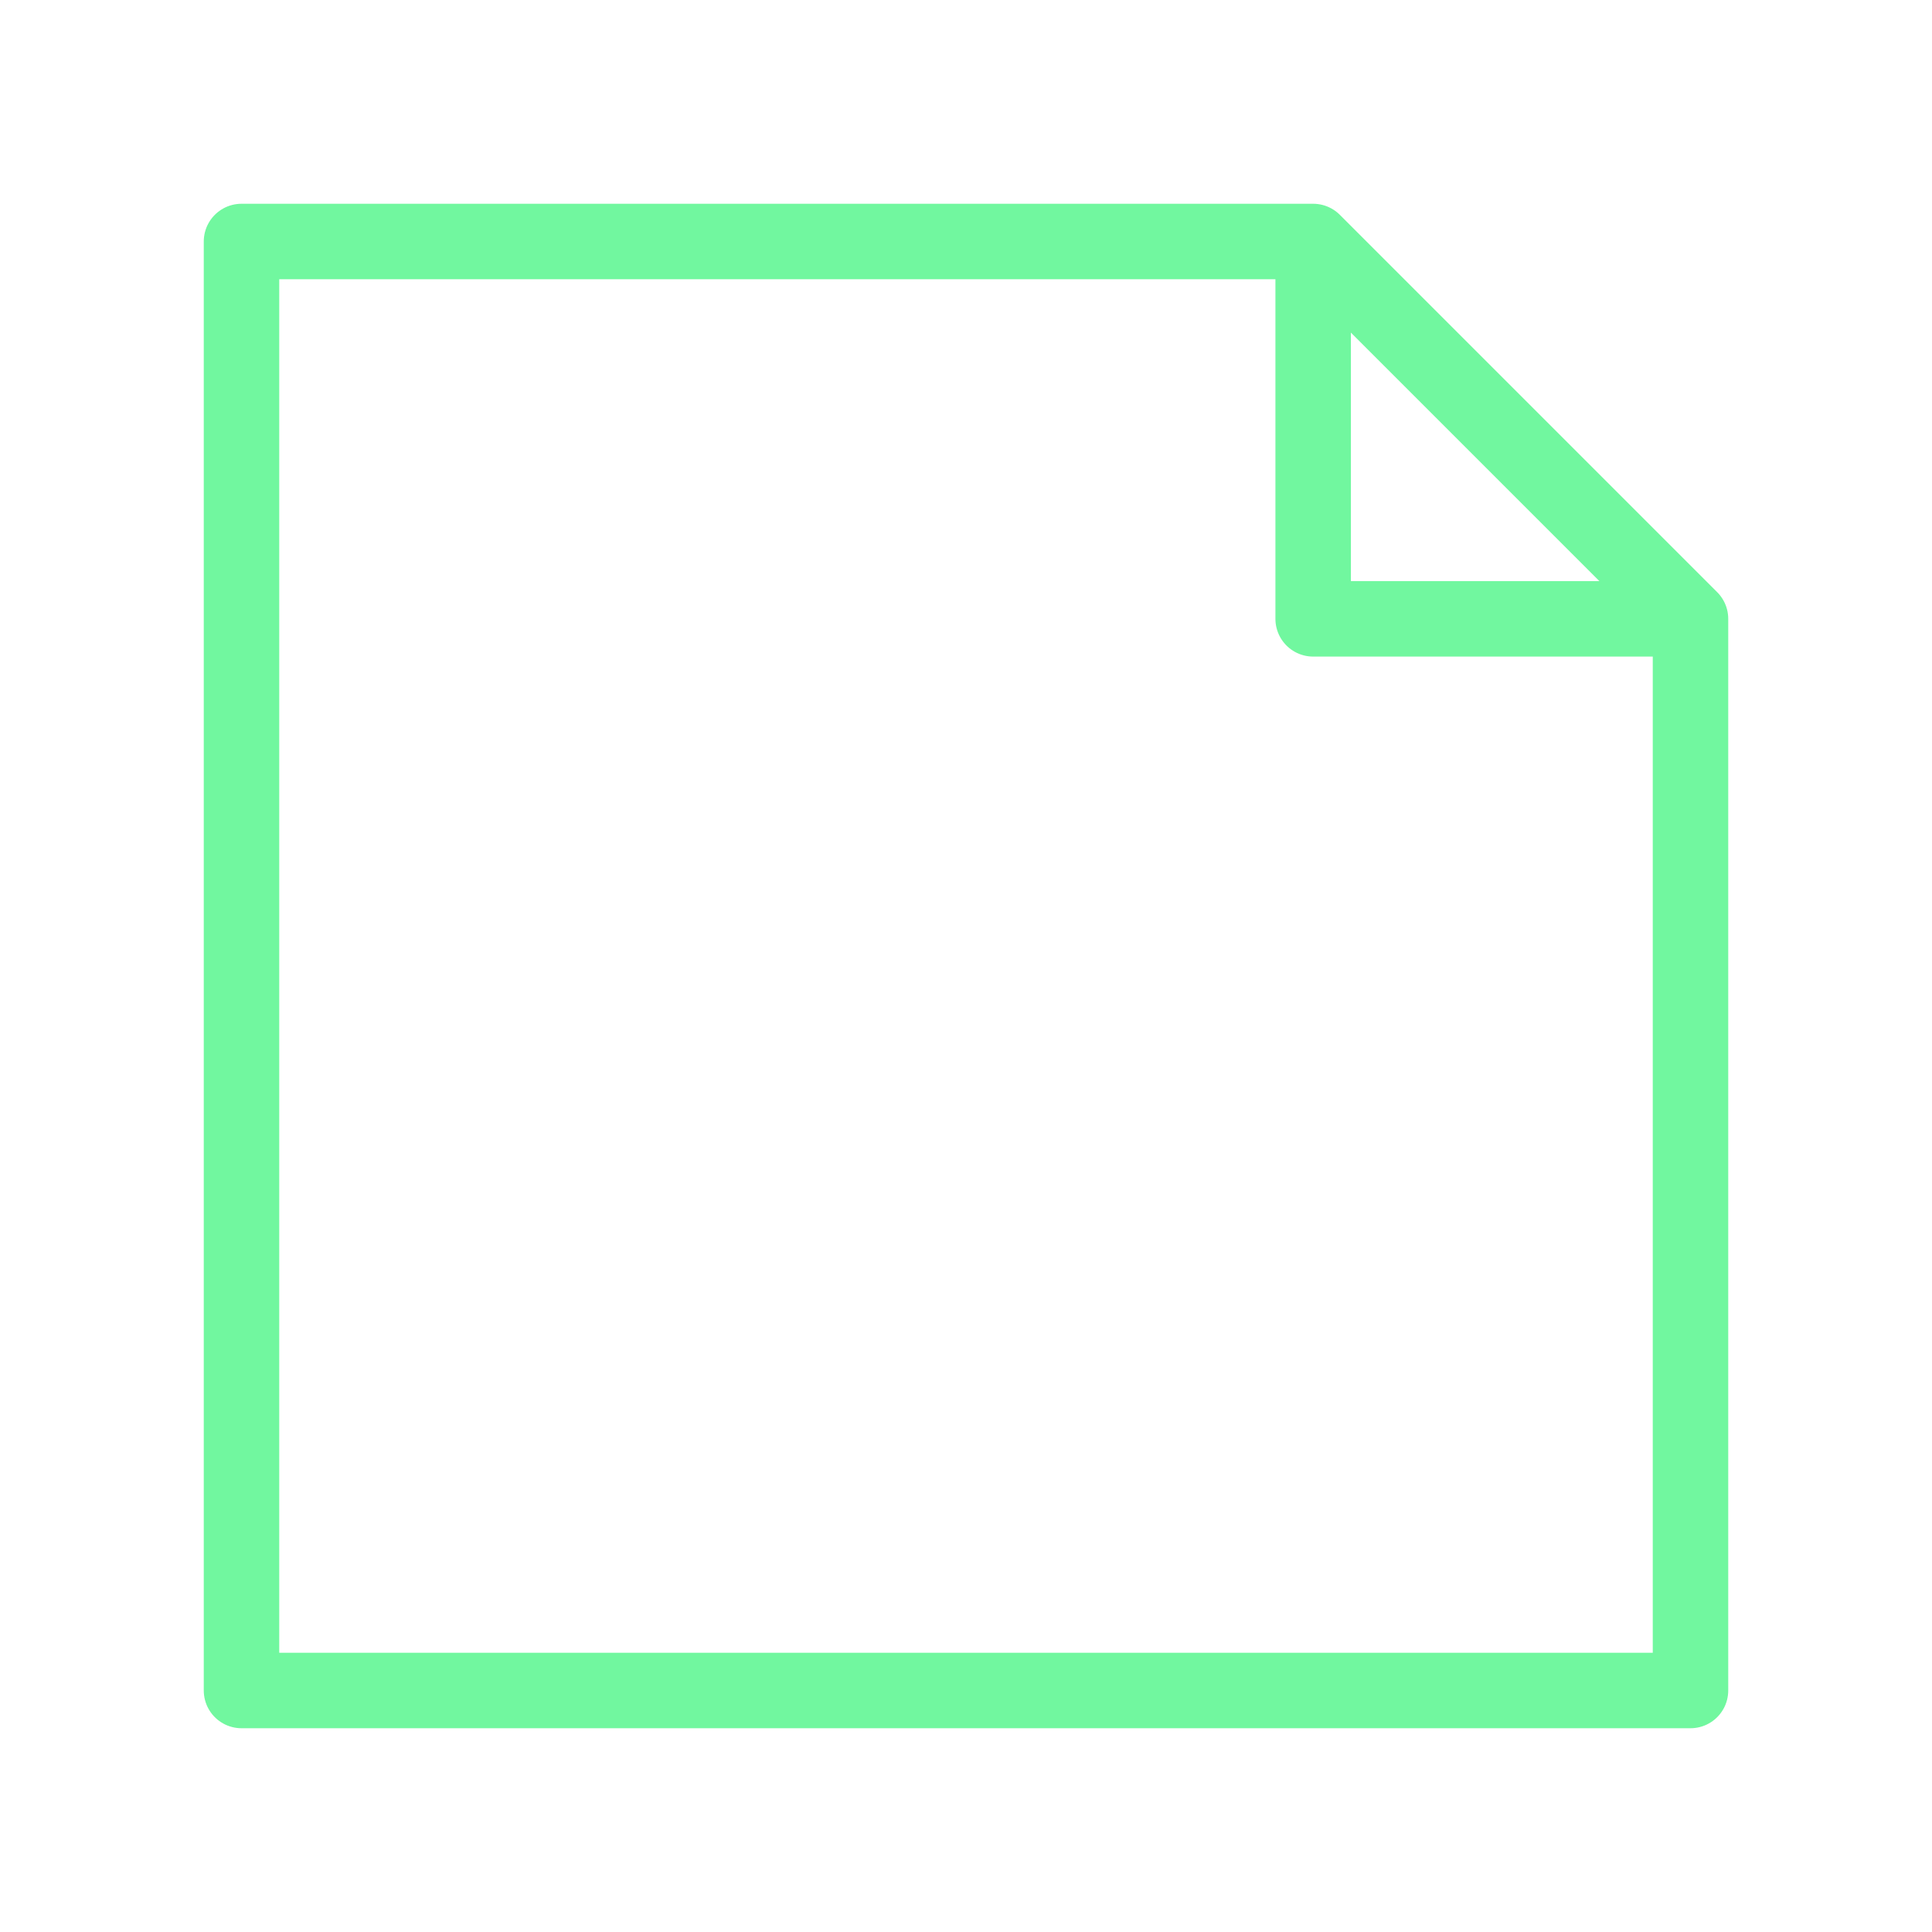
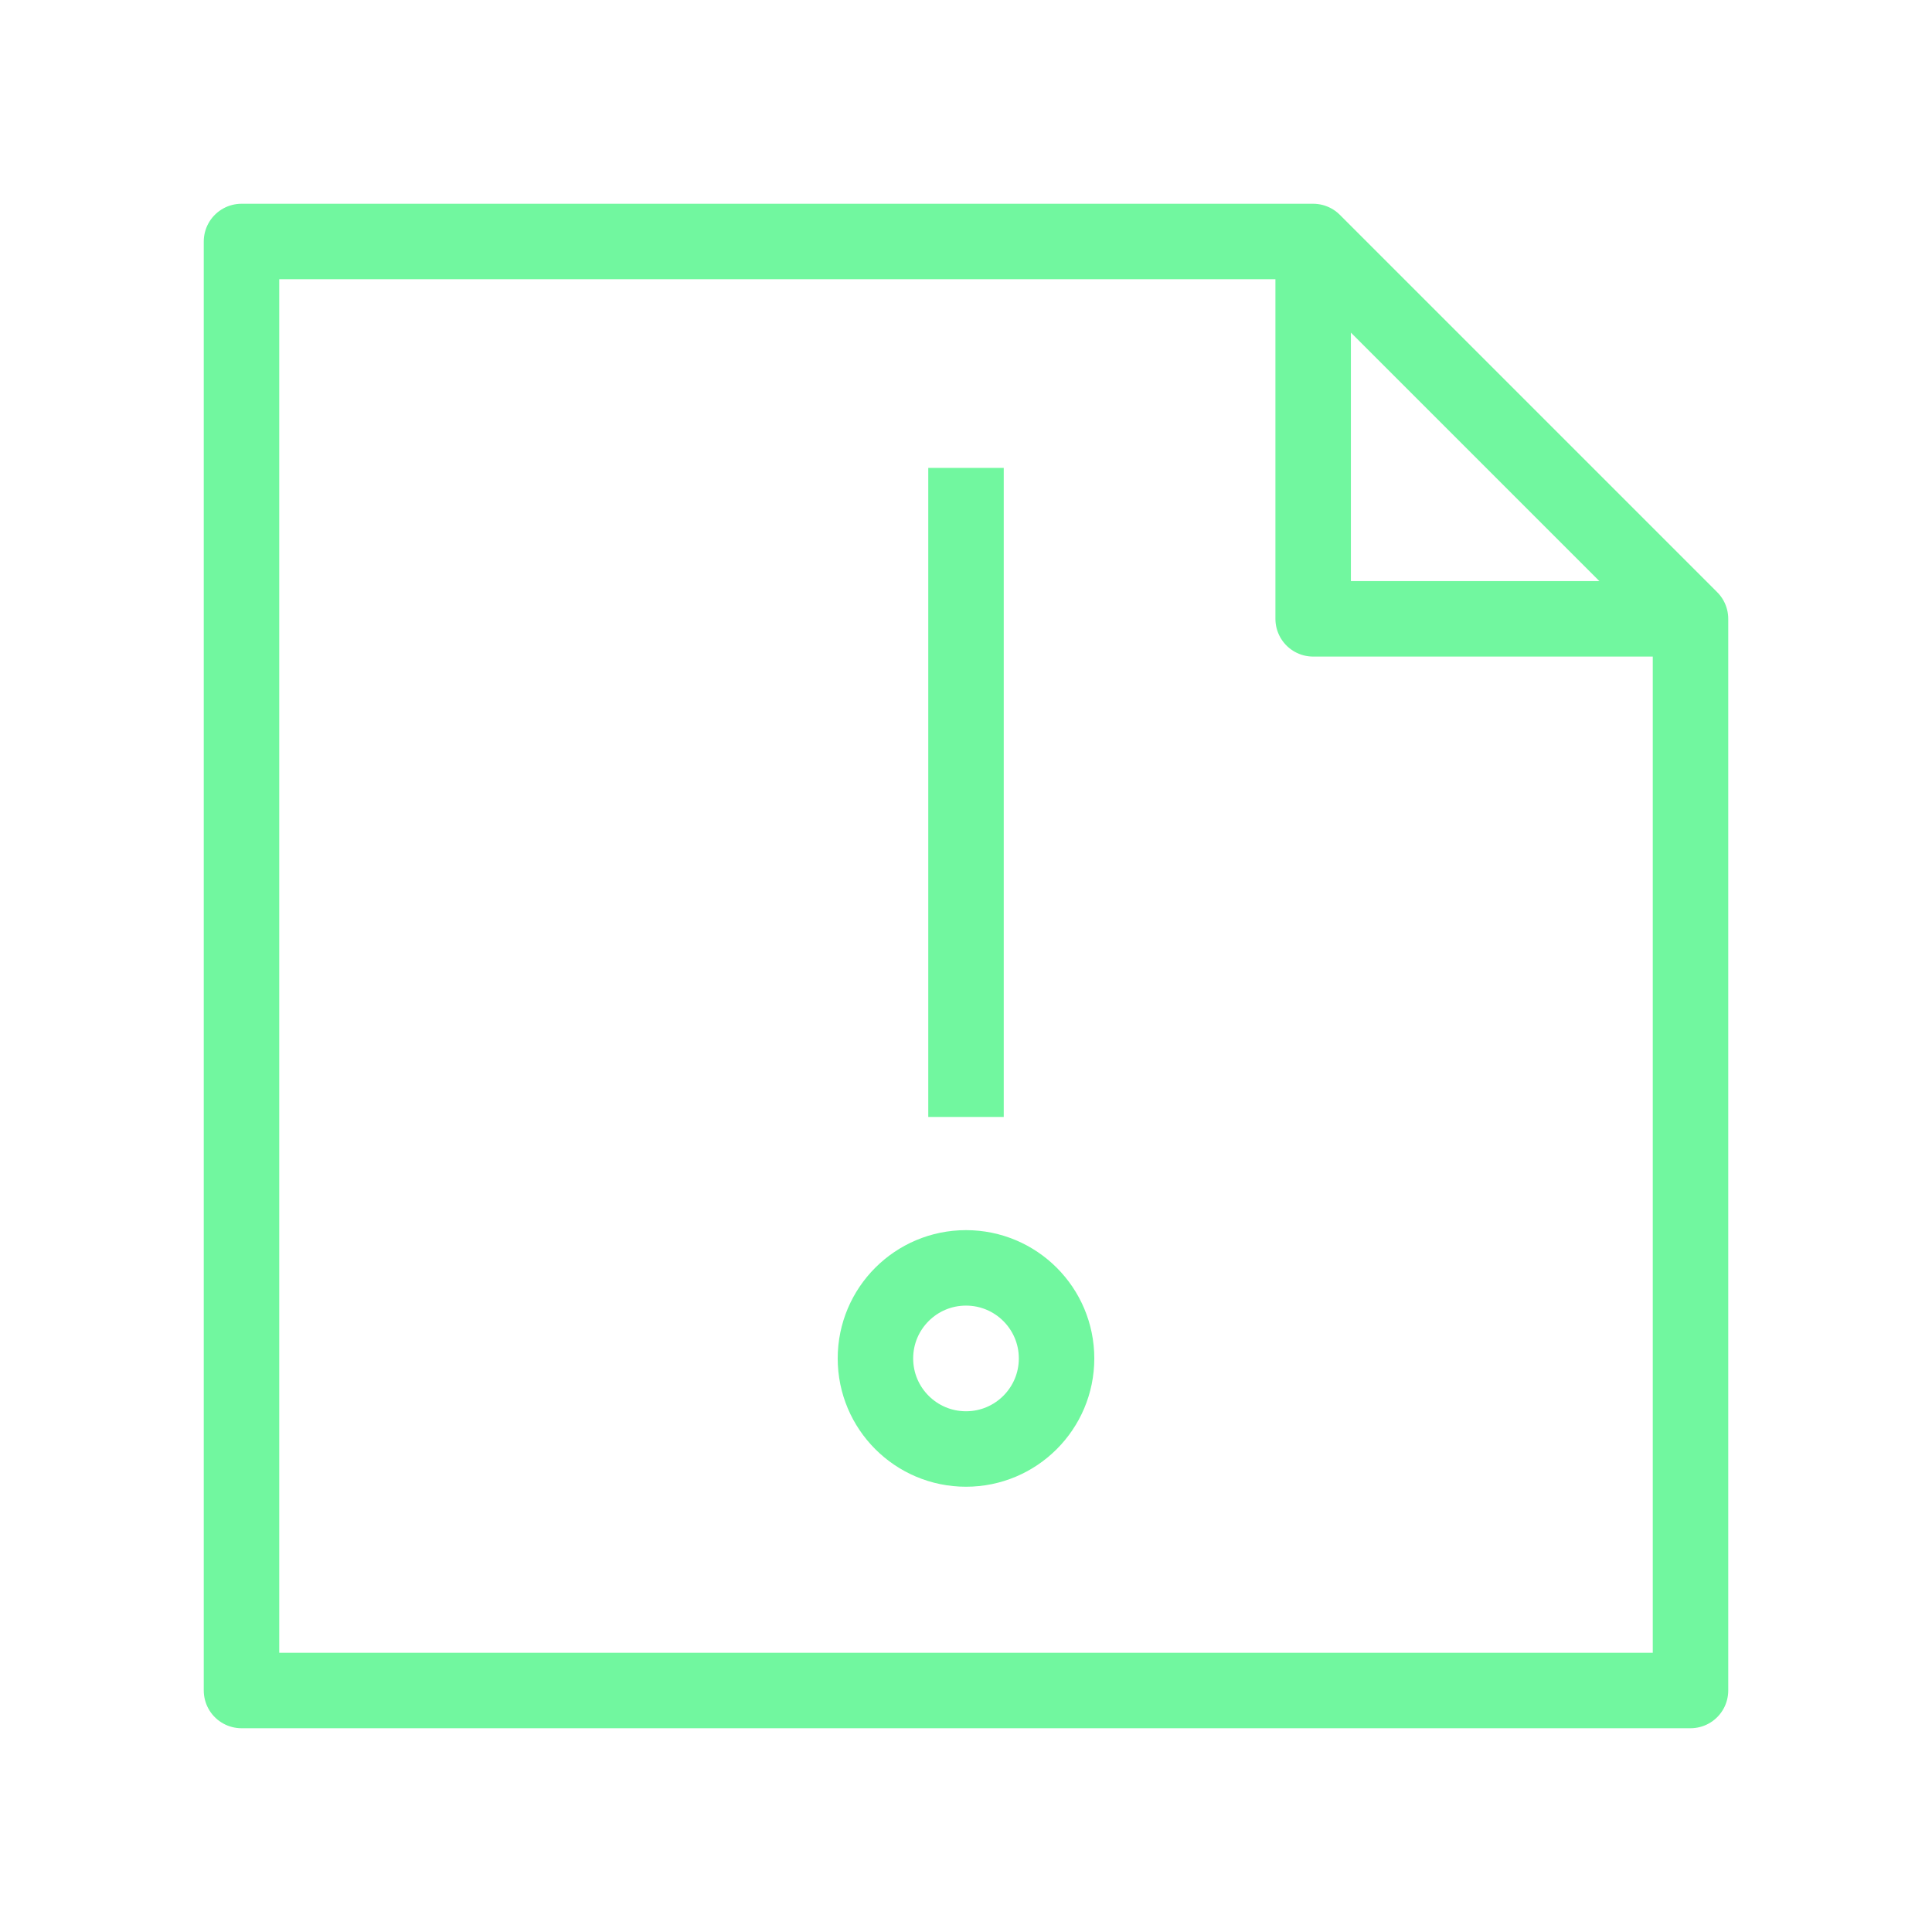
<svg xmlns="http://www.w3.org/2000/svg" viewBox="0 0 128 128" fill="none" stroke="#71F79F" stroke-width="5" stroke-linejoin="round">
-   <path d="M87 16l25 25v71H16V16H87V41h25" />
+   <path d="M58 90a1 1 0 0112 0A1 1 0 0158 90m6-16V31m48 10H87V16H16v96h96V41L87 16" />
</svg>
